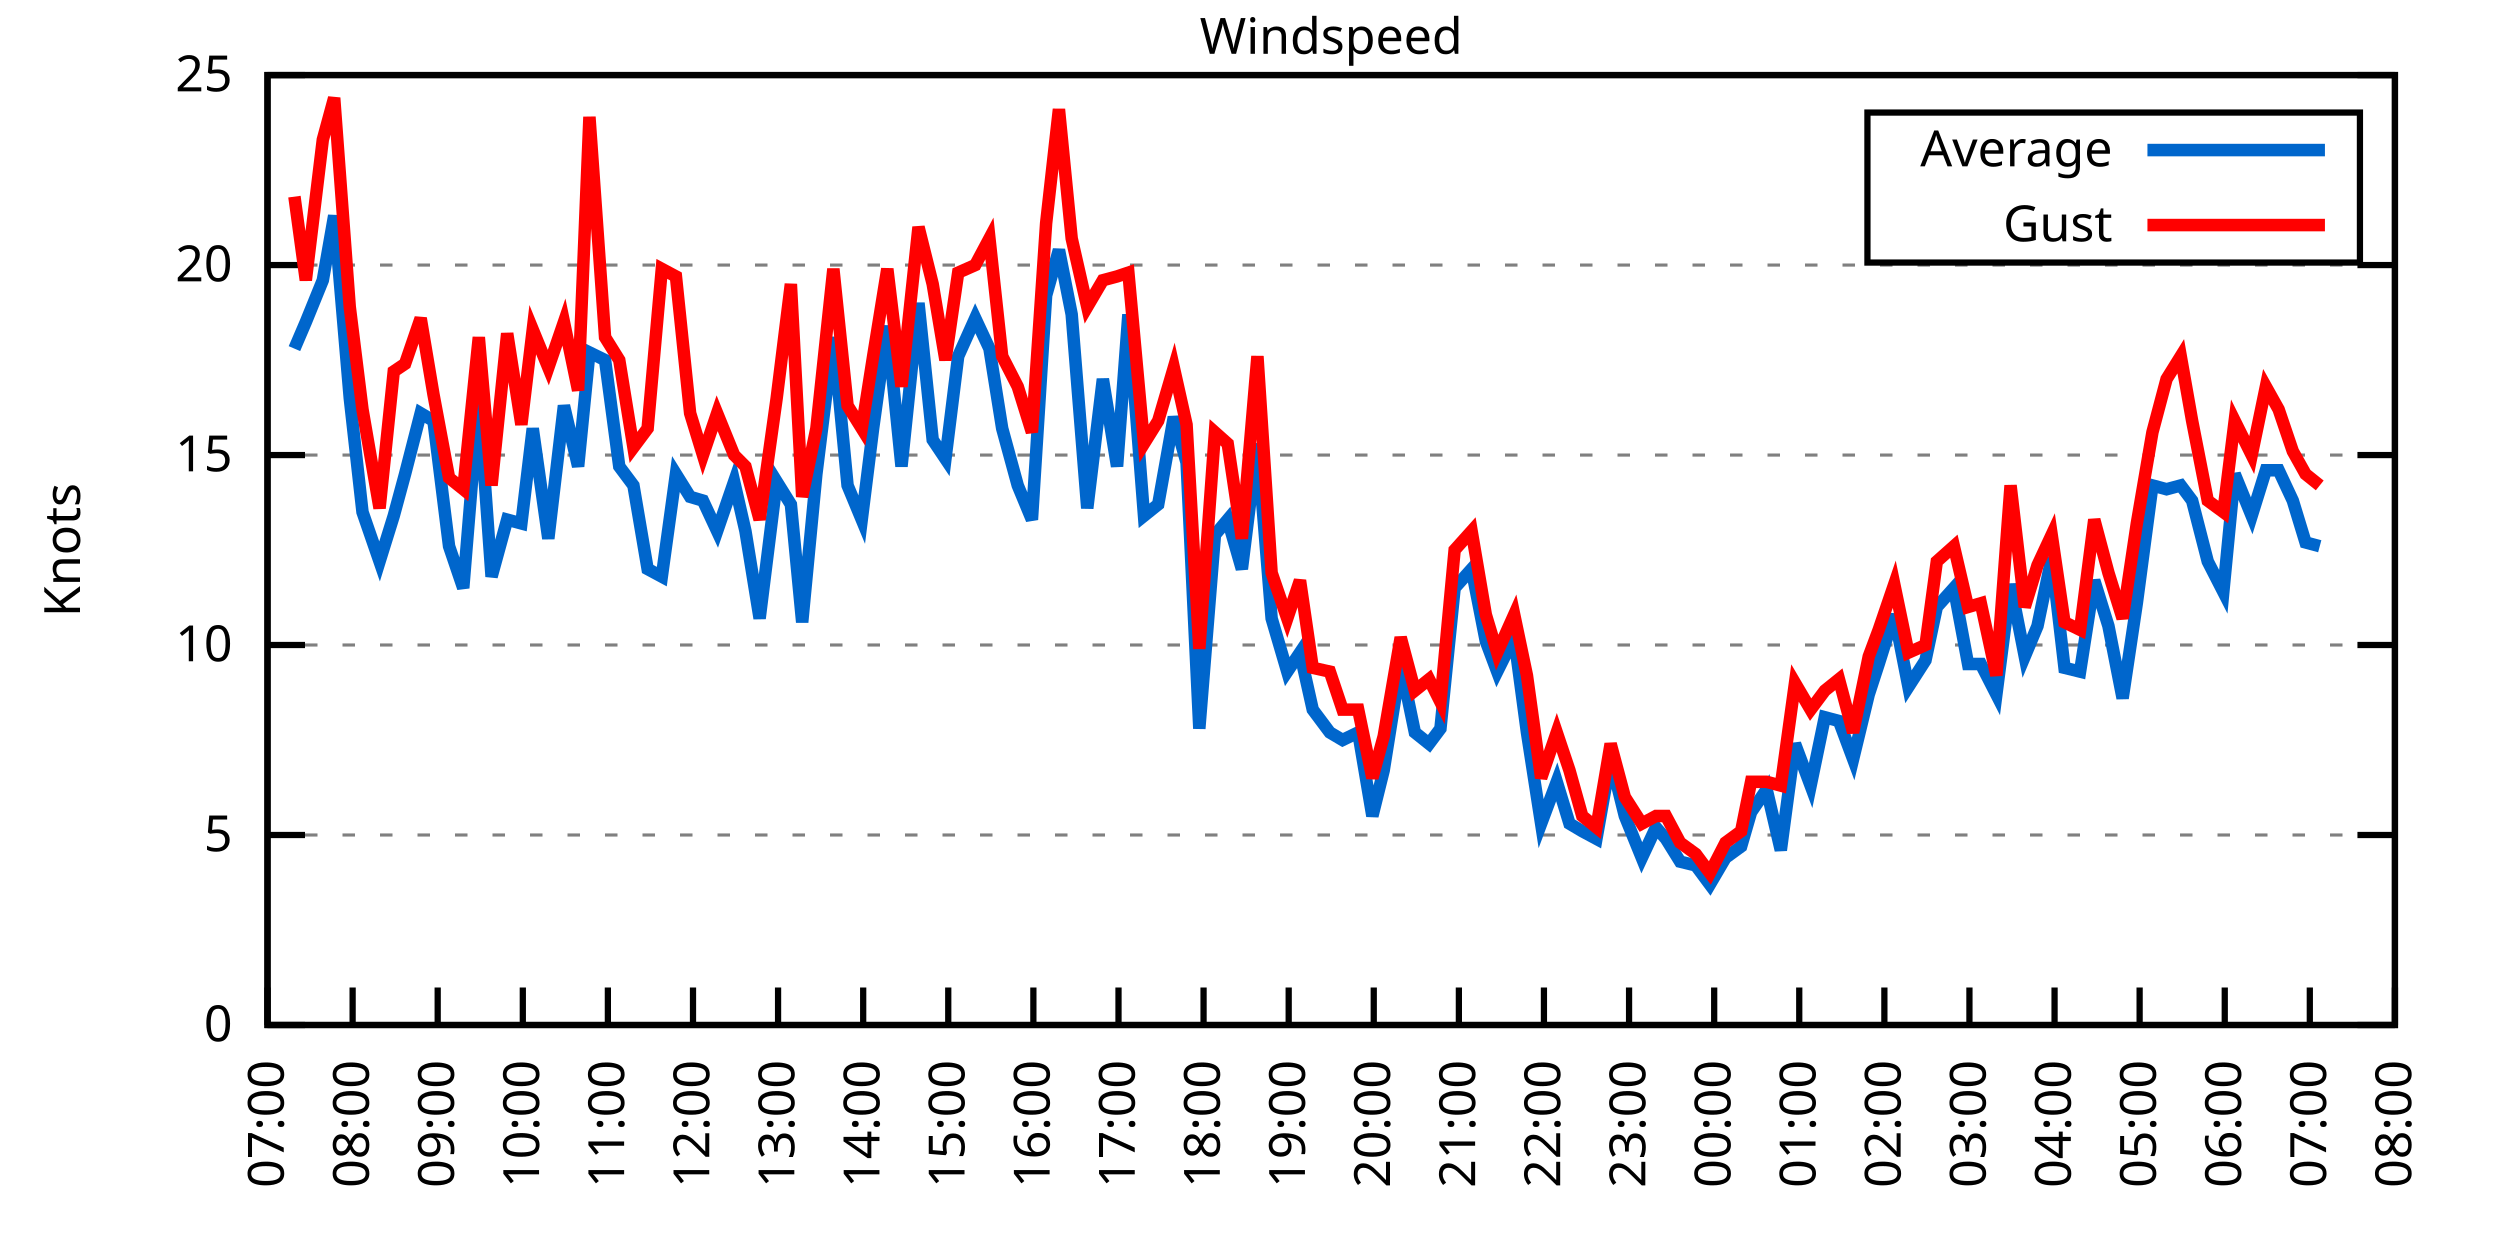
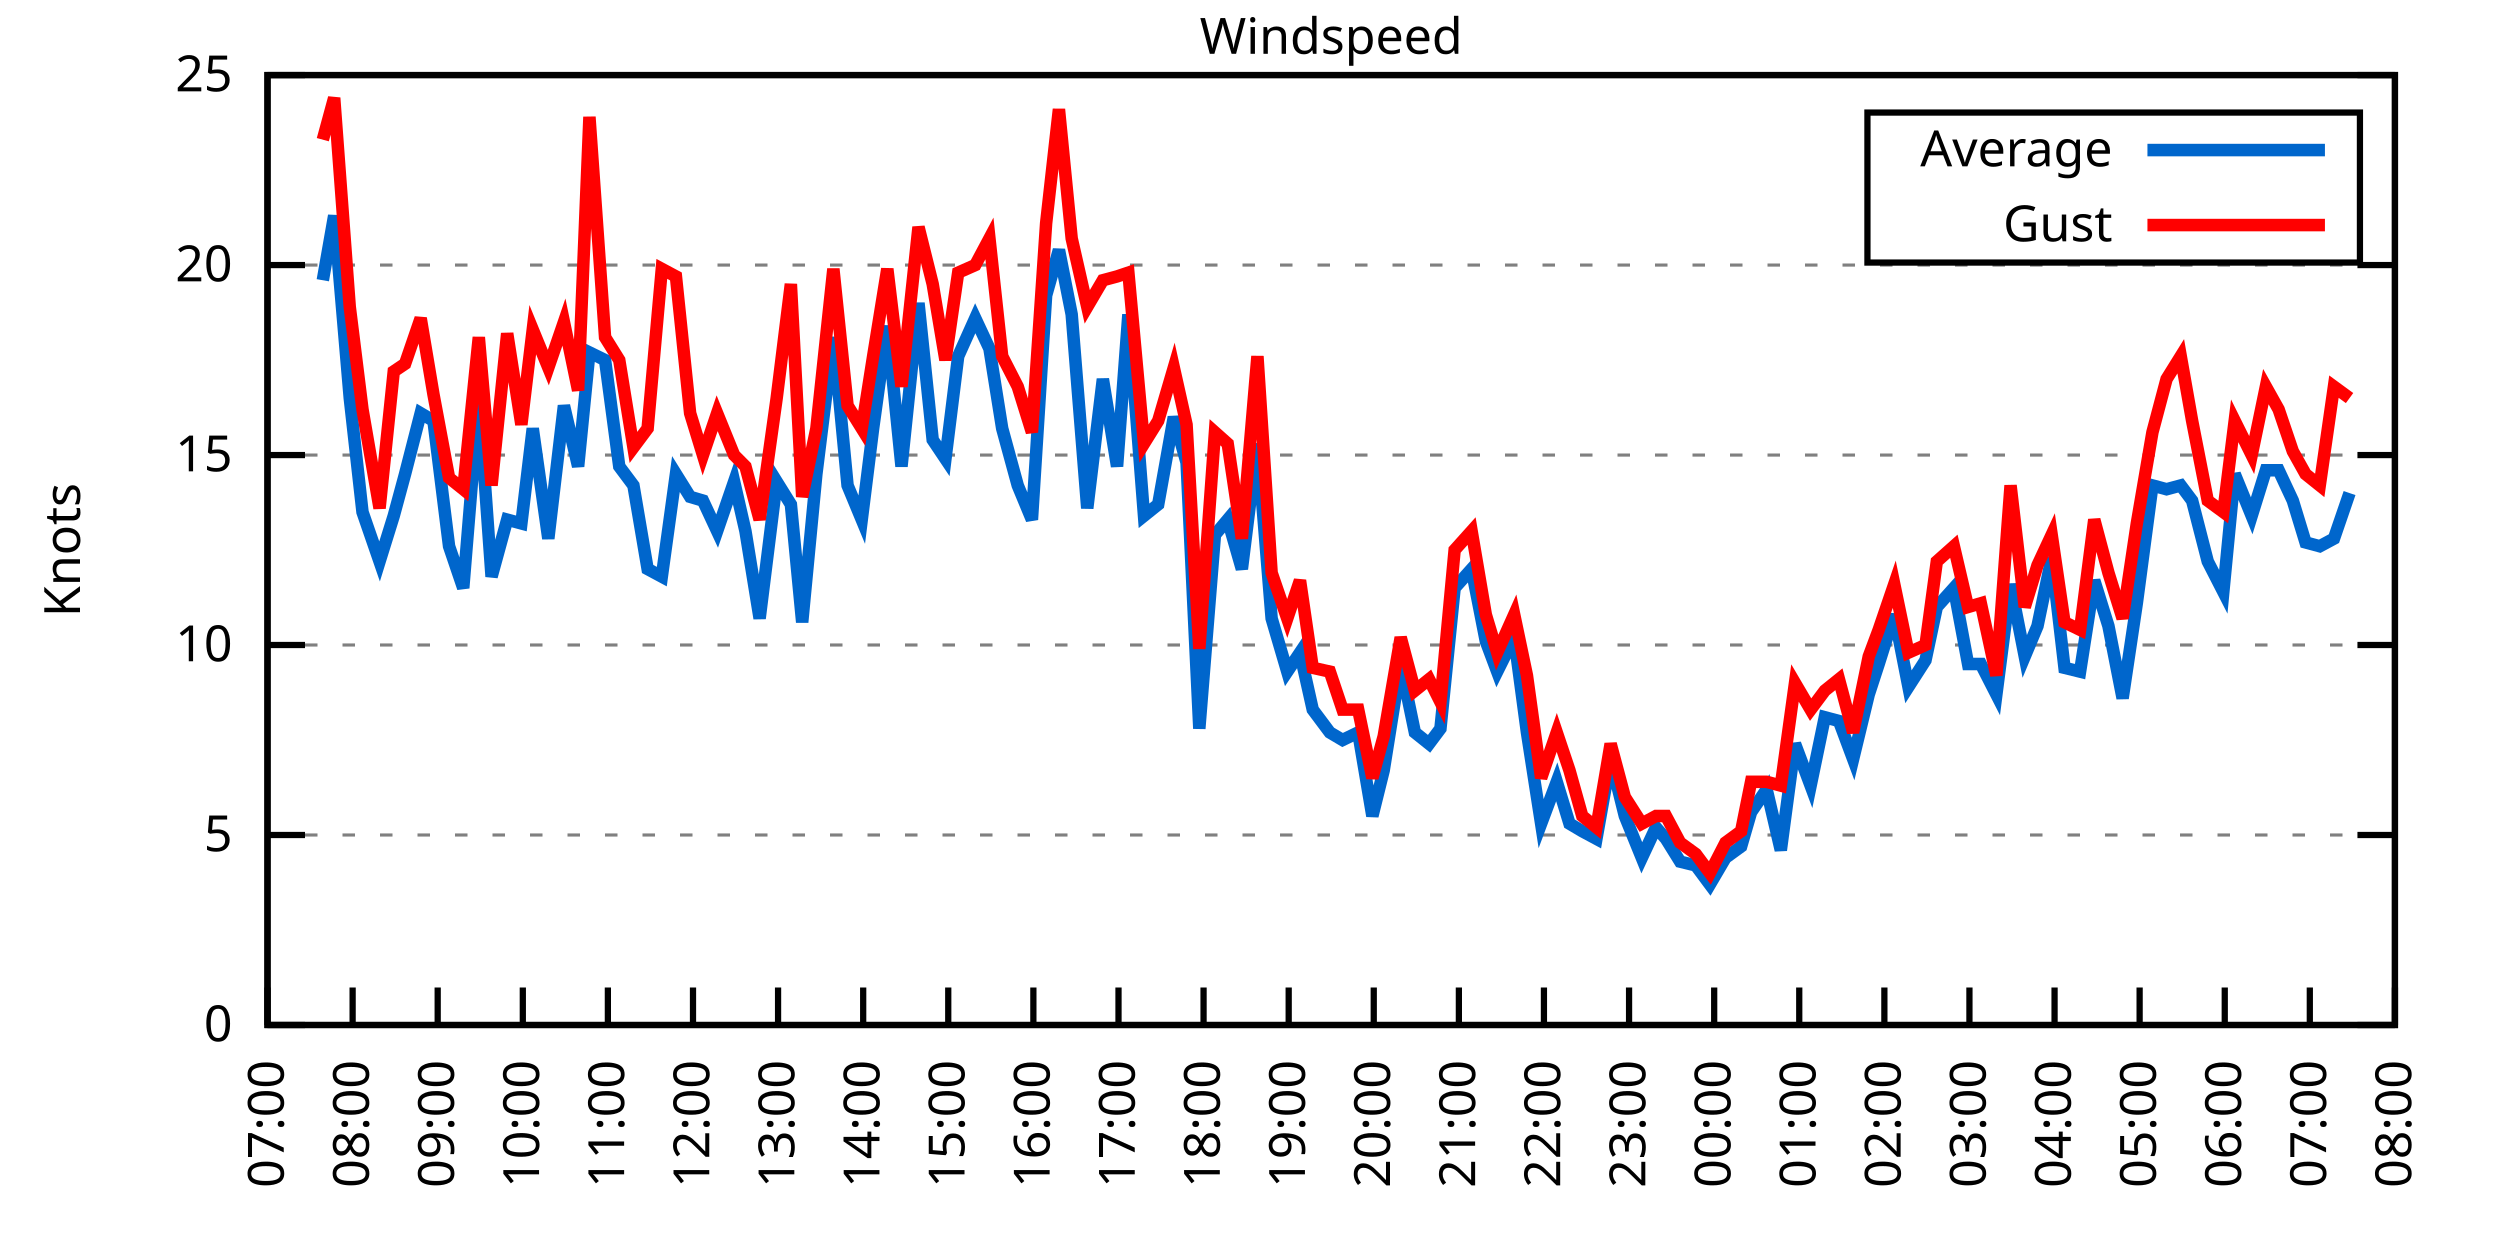
<svg xmlns="http://www.w3.org/2000/svg" xmlns:xlink="http://www.w3.org/1999/xlink" width="400" height="200" viewBox="0 0 400 200">
  <g id="gnuplot_canvas">
    <rect x="0" y="0" width="400" height="200" fill="none" />
    <defs>
      <circle id="gpDot" r="0.5" stroke-width="0.5" stroke="currentColor" />
      <path id="gpPt0" stroke-width="0.333" stroke="currentColor" d="M-1,0 h2 M0,-1 v2" />
      <path id="gpPt1" stroke-width="0.333" stroke="currentColor" d="M-1,-1 L1,1 M1,-1 L-1,1" />
      <path id="gpPt2" stroke-width="0.333" stroke="currentColor" d="M-1,0 L1,0 M0,-1 L0,1 M-1,-1 L1,1 M-1,1 L1,-1" />
      <rect id="gpPt3" stroke-width="0.333" stroke="currentColor" x="-1" y="-1" width="2" height="2" />
      <rect id="gpPt4" stroke-width="0.333" stroke="currentColor" fill="currentColor" x="-1" y="-1" width="2" height="2" />
      <circle id="gpPt5" stroke-width="0.333" stroke="currentColor" cx="0" cy="0" r="1" />
      <use xlink:href="#gpPt5" id="gpPt6" fill="currentColor" stroke="none" />
      <path id="gpPt7" stroke-width="0.333" stroke="currentColor" d="M0,-1.33 L-1.33,0.67 L1.33,0.67 z" />
      <use xlink:href="#gpPt7" id="gpPt8" fill="currentColor" stroke="none" />
      <use xlink:href="#gpPt7" id="gpPt9" stroke="currentColor" transform="rotate(180)" />
      <use xlink:href="#gpPt9" id="gpPt10" fill="currentColor" stroke="none" />
      <use xlink:href="#gpPt3" id="gpPt11" stroke="currentColor" transform="rotate(45)" />
      <use xlink:href="#gpPt11" id="gpPt12" fill="currentColor" stroke="none" />
      <path id="gpPt13" stroke-width="0.333" stroke="currentColor" d="M0,1.330 L1.265,0.411 L0.782,-1.067 L-0.782,-1.076 L-1.265,0.411 z" />
      <use xlink:href="#gpPt13" id="gpPt14" fill="currentColor" stroke="none" />
      <filter id="textbox" filterUnits="objectBoundingBox" x="0" y="0" height="1" width="1">
        <feFlood flood-color="white" flood-opacity="1" result="bgnd" />
        <feComposite in="SourceGraphic" in2="bgnd" operator="atop" />
      </filter>
      <filter id="greybox" filterUnits="objectBoundingBox" x="0" y="0" height="1" width="1">
        <feFlood flood-color="lightgrey" flood-opacity="1" result="grey" />
        <feComposite in="SourceGraphic" in2="grey" operator="atop" />
      </filter>
    </defs>
    <g fill="none" color="white" stroke="currentColor" stroke-width="1.00" stroke-linecap="butt" stroke-linejoin="miter">
</g>
    <g fill="none" color="black" stroke="currentColor" stroke-width="1.00" stroke-linecap="butt" stroke-linejoin="miter">
      <g stroke="none" shape-rendering="crispEdges">
        <polygon fill="rgb(255, 255, 255)" points="42.80,164.00 383.18,164.00 383.18,12.02 42.80,12.02 " />
      </g>
    </g>
    <g fill="none" color="black" stroke="currentColor" stroke-width="1.00" stroke-linecap="butt" stroke-linejoin="miter">
</g>
    <g fill="none" color="black" stroke="black" stroke-width="0.50" stroke-linecap="butt" stroke-linejoin="miter">
</g>
    <g fill="none" color="gray" stroke="currentColor" stroke-width="0.50" stroke-linecap="butt" stroke-linejoin="miter">
      <path stroke="gray" stroke-dasharray="2,4" class="gridline" d="M42.80,164.00 L383.19,164.00  " />
    </g>
    <g fill="none" color="gray" stroke="gray" stroke-width="1.00" stroke-linecap="butt" stroke-linejoin="miter">
</g>
    <g fill="none" color="black" stroke="currentColor" stroke-width="1.00" stroke-linecap="butt" stroke-linejoin="miter">
      <path stroke="black" d="M42.80,164.00 L48.80,164.00 M383.19,164.00 L377.19,164.00  " />
      <g transform="translate(37.20,166.60)" stroke="none" fill="black" font-family="Sans" font-size="8.00" text-anchor="end">
        <text>
          <tspan font-family="Sans"> 0</tspan>
        </text>
      </g>
    </g>
    <g fill="none" color="black" stroke="currentColor" stroke-width="1.00" stroke-linecap="butt" stroke-linejoin="miter">
</g>
    <g fill="none" color="black" stroke="black" stroke-width="0.50" stroke-linecap="butt" stroke-linejoin="miter">
</g>
    <g fill="none" color="gray" stroke="currentColor" stroke-width="0.50" stroke-linecap="butt" stroke-linejoin="miter">
      <path stroke="gray" stroke-dasharray="2,4" class="gridline" d="M42.80,133.60 L383.19,133.60  " />
    </g>
    <g fill="none" color="gray" stroke="gray" stroke-width="1.00" stroke-linecap="butt" stroke-linejoin="miter">
</g>
    <g fill="none" color="black" stroke="currentColor" stroke-width="1.00" stroke-linecap="butt" stroke-linejoin="miter">
      <path stroke="black" d="M42.80,133.60 L48.80,133.60 M383.19,133.60 L377.19,133.60  " />
      <g transform="translate(37.20,136.20)" stroke="none" fill="black" font-family="Sans" font-size="8.00" text-anchor="end">
        <text>
          <tspan font-family="Sans"> 5</tspan>
        </text>
      </g>
    </g>
    <g fill="none" color="black" stroke="currentColor" stroke-width="1.00" stroke-linecap="butt" stroke-linejoin="miter">
</g>
    <g fill="none" color="black" stroke="black" stroke-width="0.50" stroke-linecap="butt" stroke-linejoin="miter">
</g>
    <g fill="none" color="gray" stroke="currentColor" stroke-width="0.50" stroke-linecap="butt" stroke-linejoin="miter">
      <path stroke="gray" stroke-dasharray="2,4" class="gridline" d="M42.80,103.20 L383.19,103.20  " />
    </g>
    <g fill="none" color="gray" stroke="gray" stroke-width="1.00" stroke-linecap="butt" stroke-linejoin="miter">
</g>
    <g fill="none" color="black" stroke="currentColor" stroke-width="1.00" stroke-linecap="butt" stroke-linejoin="miter">
      <path stroke="black" d="M42.80,103.20 L48.80,103.20 M383.19,103.20 L377.19,103.20  " />
      <g transform="translate(37.20,105.80)" stroke="none" fill="black" font-family="Sans" font-size="8.00" text-anchor="end">
        <text>
          <tspan font-family="Sans"> 10</tspan>
        </text>
      </g>
    </g>
    <g fill="none" color="black" stroke="currentColor" stroke-width="1.00" stroke-linecap="butt" stroke-linejoin="miter">
</g>
    <g fill="none" color="black" stroke="black" stroke-width="0.50" stroke-linecap="butt" stroke-linejoin="miter">
</g>
    <g fill="none" color="gray" stroke="currentColor" stroke-width="0.50" stroke-linecap="butt" stroke-linejoin="miter">
      <path stroke="gray" stroke-dasharray="2,4" class="gridline" d="M42.80,72.81 L383.19,72.81  " />
    </g>
    <g fill="none" color="gray" stroke="gray" stroke-width="1.00" stroke-linecap="butt" stroke-linejoin="miter">
</g>
    <g fill="none" color="black" stroke="currentColor" stroke-width="1.00" stroke-linecap="butt" stroke-linejoin="miter">
      <path stroke="black" d="M42.80,72.81 L48.80,72.81 M383.19,72.81 L377.19,72.81  " />
      <g transform="translate(37.20,75.41)" stroke="none" fill="black" font-family="Sans" font-size="8.00" text-anchor="end">
        <text>
          <tspan font-family="Sans"> 15</tspan>
        </text>
      </g>
    </g>
    <g fill="none" color="black" stroke="currentColor" stroke-width="1.00" stroke-linecap="butt" stroke-linejoin="miter">
</g>
    <g fill="none" color="black" stroke="black" stroke-width="0.50" stroke-linecap="butt" stroke-linejoin="miter">
</g>
    <g fill="none" color="gray" stroke="currentColor" stroke-width="0.50" stroke-linecap="butt" stroke-linejoin="miter">
      <path stroke="gray" stroke-dasharray="2,4" class="gridline" d="M42.80,42.41 L383.19,42.41  " />
    </g>
    <g fill="none" color="gray" stroke="gray" stroke-width="1.00" stroke-linecap="butt" stroke-linejoin="miter">
</g>
    <g fill="none" color="black" stroke="currentColor" stroke-width="1.00" stroke-linecap="butt" stroke-linejoin="miter">
      <path stroke="black" d="M42.80,42.41 L48.80,42.41 M383.19,42.41 L377.19,42.41  " />
      <g transform="translate(37.20,45.01)" stroke="none" fill="black" font-family="Sans" font-size="8.00" text-anchor="end">
        <text>
          <tspan font-family="Sans"> 20</tspan>
        </text>
      </g>
    </g>
    <g fill="none" color="black" stroke="currentColor" stroke-width="1.00" stroke-linecap="butt" stroke-linejoin="miter">
</g>
    <g fill="none" color="black" stroke="black" stroke-width="0.50" stroke-linecap="butt" stroke-linejoin="miter">
</g>
    <g fill="none" color="gray" stroke="currentColor" stroke-width="0.50" stroke-linecap="butt" stroke-linejoin="miter">
      <path stroke="gray" stroke-dasharray="2,4" class="gridline" d="M42.80,12.01 L383.19,12.01  " />
    </g>
    <g fill="none" color="gray" stroke="gray" stroke-width="1.00" stroke-linecap="butt" stroke-linejoin="miter">
</g>
    <g fill="none" color="black" stroke="currentColor" stroke-width="1.00" stroke-linecap="butt" stroke-linejoin="miter">
      <path stroke="black" d="M42.80,12.01 L48.80,12.01 M383.19,12.01 L377.19,12.01  " />
      <g transform="translate(37.20,14.61)" stroke="none" fill="black" font-family="Sans" font-size="8.00" text-anchor="end">
        <text>
          <tspan font-family="Sans"> 25</tspan>
        </text>
      </g>
    </g>
    <g fill="none" color="black" stroke="currentColor" stroke-width="1.00" stroke-linecap="butt" stroke-linejoin="miter">
      <path stroke="black" d="M42.80,164.00 L42.80,158.00  " />
      <g transform="translate(45.40,169.60) rotate(270.00)" stroke="none" fill="black" font-family="Sans" font-size="8.00" text-anchor="end">
        <text>
          <tspan font-family="Sans">07:00</tspan>
        </text>
      </g>
    </g>
    <g fill="none" color="black" stroke="currentColor" stroke-width="1.00" stroke-linecap="butt" stroke-linejoin="miter">
      <path stroke="black" d="M56.42,164.00 L56.42,158.00  " />
      <g transform="translate(59.02,169.60) rotate(270.00)" stroke="none" fill="black" font-family="Sans" font-size="8.00" text-anchor="end">
        <text>
          <tspan font-family="Sans">08:00</tspan>
        </text>
      </g>
    </g>
    <g fill="none" color="black" stroke="currentColor" stroke-width="1.00" stroke-linecap="butt" stroke-linejoin="miter">
      <path stroke="black" d="M70.03,164.00 L70.03,158.00  " />
      <g transform="translate(72.63,169.60) rotate(270.00)" stroke="none" fill="black" font-family="Sans" font-size="8.00" text-anchor="end">
        <text>
          <tspan font-family="Sans">09:00</tspan>
        </text>
      </g>
    </g>
    <g fill="none" color="black" stroke="currentColor" stroke-width="1.00" stroke-linecap="butt" stroke-linejoin="miter">
      <path stroke="black" d="M83.65,164.00 L83.65,158.00  " />
      <g transform="translate(86.25,169.60) rotate(270.00)" stroke="none" fill="black" font-family="Sans" font-size="8.00" text-anchor="end">
        <text>
          <tspan font-family="Sans">10:00</tspan>
        </text>
      </g>
    </g>
    <g fill="none" color="black" stroke="currentColor" stroke-width="1.00" stroke-linecap="butt" stroke-linejoin="miter">
      <path stroke="black" d="M97.26,164.00 L97.26,158.00  " />
      <g transform="translate(99.86,169.60) rotate(270.00)" stroke="none" fill="black" font-family="Sans" font-size="8.00" text-anchor="end">
        <text>
          <tspan font-family="Sans">11:00</tspan>
        </text>
      </g>
    </g>
    <g fill="none" color="black" stroke="currentColor" stroke-width="1.00" stroke-linecap="butt" stroke-linejoin="miter">
      <path stroke="black" d="M110.88,164.00 L110.88,158.00  " />
      <g transform="translate(113.48,169.60) rotate(270.00)" stroke="none" fill="black" font-family="Sans" font-size="8.00" text-anchor="end">
        <text>
          <tspan font-family="Sans">12:00</tspan>
        </text>
      </g>
    </g>
    <g fill="none" color="black" stroke="currentColor" stroke-width="1.00" stroke-linecap="butt" stroke-linejoin="miter">
      <path stroke="black" d="M124.49,164.00 L124.49,158.00  " />
      <g transform="translate(127.09,169.60) rotate(270.00)" stroke="none" fill="black" font-family="Sans" font-size="8.00" text-anchor="end">
        <text>
          <tspan font-family="Sans">13:00</tspan>
        </text>
      </g>
    </g>
    <g fill="none" color="black" stroke="currentColor" stroke-width="1.00" stroke-linecap="butt" stroke-linejoin="miter">
      <path stroke="black" d="M138.11,164.00 L138.11,158.00  " />
      <g transform="translate(140.71,169.60) rotate(270.00)" stroke="none" fill="black" font-family="Sans" font-size="8.00" text-anchor="end">
        <text>
          <tspan font-family="Sans">14:00</tspan>
        </text>
      </g>
    </g>
    <g fill="none" color="black" stroke="currentColor" stroke-width="1.00" stroke-linecap="butt" stroke-linejoin="miter">
      <path stroke="black" d="M151.72,164.00 L151.72,158.00  " />
      <g transform="translate(154.32,169.60) rotate(270.00)" stroke="none" fill="black" font-family="Sans" font-size="8.00" text-anchor="end">
        <text>
          <tspan font-family="Sans">15:00</tspan>
        </text>
      </g>
    </g>
    <g fill="none" color="black" stroke="currentColor" stroke-width="1.00" stroke-linecap="butt" stroke-linejoin="miter">
      <path stroke="black" d="M165.34,164.00 L165.34,158.00  " />
      <g transform="translate(167.94,169.60) rotate(270.00)" stroke="none" fill="black" font-family="Sans" font-size="8.00" text-anchor="end">
        <text>
          <tspan font-family="Sans">16:00</tspan>
        </text>
      </g>
    </g>
    <g fill="none" color="black" stroke="currentColor" stroke-width="1.00" stroke-linecap="butt" stroke-linejoin="miter">
      <path stroke="black" d="M178.96,164.00 L178.96,158.00  " />
      <g transform="translate(181.56,169.60) rotate(270.00)" stroke="none" fill="black" font-family="Sans" font-size="8.00" text-anchor="end">
        <text>
          <tspan font-family="Sans">17:00</tspan>
        </text>
      </g>
    </g>
    <g fill="none" color="black" stroke="currentColor" stroke-width="1.00" stroke-linecap="butt" stroke-linejoin="miter">
      <path stroke="black" d="M192.57,164.00 L192.57,158.00  " />
      <g transform="translate(195.17,169.60) rotate(270.00)" stroke="none" fill="black" font-family="Sans" font-size="8.00" text-anchor="end">
        <text>
          <tspan font-family="Sans">18:00</tspan>
        </text>
      </g>
    </g>
    <g fill="none" color="black" stroke="currentColor" stroke-width="1.00" stroke-linecap="butt" stroke-linejoin="miter">
      <path stroke="black" d="M206.19,164.00 L206.19,158.00  " />
      <g transform="translate(208.79,169.60) rotate(270.00)" stroke="none" fill="black" font-family="Sans" font-size="8.00" text-anchor="end">
        <text>
          <tspan font-family="Sans">19:00</tspan>
        </text>
      </g>
    </g>
    <g fill="none" color="black" stroke="currentColor" stroke-width="1.00" stroke-linecap="butt" stroke-linejoin="miter">
      <path stroke="black" d="M219.80,164.00 L219.80,158.00  " />
      <g transform="translate(222.40,169.60) rotate(270.00)" stroke="none" fill="black" font-family="Sans" font-size="8.00" text-anchor="end">
        <text>
          <tspan font-family="Sans">20:00</tspan>
        </text>
      </g>
    </g>
    <g fill="none" color="black" stroke="currentColor" stroke-width="1.00" stroke-linecap="butt" stroke-linejoin="miter">
      <path stroke="black" d="M233.42,164.00 L233.42,158.00  " />
      <g transform="translate(236.02,169.60) rotate(270.00)" stroke="none" fill="black" font-family="Sans" font-size="8.00" text-anchor="end">
        <text>
          <tspan font-family="Sans">21:00</tspan>
        </text>
      </g>
    </g>
    <g fill="none" color="black" stroke="currentColor" stroke-width="1.00" stroke-linecap="butt" stroke-linejoin="miter">
      <path stroke="black" d="M247.03,164.00 L247.03,158.00  " />
      <g transform="translate(249.63,169.60) rotate(270.00)" stroke="none" fill="black" font-family="Sans" font-size="8.00" text-anchor="end">
        <text>
          <tspan font-family="Sans">22:00</tspan>
        </text>
      </g>
    </g>
    <g fill="none" color="black" stroke="currentColor" stroke-width="1.00" stroke-linecap="butt" stroke-linejoin="miter">
      <path stroke="black" d="M260.65,164.00 L260.65,158.00  " />
      <g transform="translate(263.25,169.60) rotate(270.00)" stroke="none" fill="black" font-family="Sans" font-size="8.00" text-anchor="end">
        <text>
          <tspan font-family="Sans">23:00</tspan>
        </text>
      </g>
    </g>
    <g fill="none" color="black" stroke="currentColor" stroke-width="1.00" stroke-linecap="butt" stroke-linejoin="miter">
      <path stroke="black" d="M274.27,164.00 L274.27,158.00  " />
      <g transform="translate(276.87,169.60) rotate(270.00)" stroke="none" fill="black" font-family="Sans" font-size="8.00" text-anchor="end">
        <text>
          <tspan font-family="Sans">00:00</tspan>
        </text>
      </g>
    </g>
    <g fill="none" color="black" stroke="currentColor" stroke-width="1.00" stroke-linecap="butt" stroke-linejoin="miter">
      <path stroke="black" d="M287.88,164.00 L287.88,158.00  " />
      <g transform="translate(290.48,169.60) rotate(270.00)" stroke="none" fill="black" font-family="Sans" font-size="8.00" text-anchor="end">
        <text>
          <tspan font-family="Sans">01:00</tspan>
        </text>
      </g>
    </g>
    <g fill="none" color="black" stroke="currentColor" stroke-width="1.00" stroke-linecap="butt" stroke-linejoin="miter">
      <path stroke="black" d="M301.50,164.00 L301.50,158.00  " />
      <g transform="translate(304.10,169.60) rotate(270.00)" stroke="none" fill="black" font-family="Sans" font-size="8.00" text-anchor="end">
        <text>
          <tspan font-family="Sans">02:00</tspan>
        </text>
      </g>
    </g>
    <g fill="none" color="black" stroke="currentColor" stroke-width="1.00" stroke-linecap="butt" stroke-linejoin="miter">
      <path stroke="black" d="M315.11,164.00 L315.11,158.00  " />
      <g transform="translate(317.71,169.60) rotate(270.00)" stroke="none" fill="black" font-family="Sans" font-size="8.00" text-anchor="end">
        <text>
          <tspan font-family="Sans">03:00</tspan>
        </text>
      </g>
    </g>
    <g fill="none" color="black" stroke="currentColor" stroke-width="1.00" stroke-linecap="butt" stroke-linejoin="miter">
      <path stroke="black" d="M328.73,164.00 L328.73,158.00  " />
      <g transform="translate(331.33,169.60) rotate(270.00)" stroke="none" fill="black" font-family="Sans" font-size="8.00" text-anchor="end">
        <text>
          <tspan font-family="Sans">04:00</tspan>
        </text>
      </g>
    </g>
    <g fill="none" color="black" stroke="currentColor" stroke-width="1.00" stroke-linecap="butt" stroke-linejoin="miter">
      <path stroke="black" d="M342.34,164.00 L342.34,158.00  " />
      <g transform="translate(344.94,169.60) rotate(270.00)" stroke="none" fill="black" font-family="Sans" font-size="8.00" text-anchor="end">
        <text>
          <tspan font-family="Sans">05:00</tspan>
        </text>
      </g>
    </g>
    <g fill="none" color="black" stroke="currentColor" stroke-width="1.00" stroke-linecap="butt" stroke-linejoin="miter">
      <path stroke="black" d="M355.96,164.00 L355.96,158.00  " />
      <g transform="translate(358.56,169.60) rotate(270.00)" stroke="none" fill="black" font-family="Sans" font-size="8.00" text-anchor="end">
        <text>
          <tspan font-family="Sans">06:00</tspan>
        </text>
      </g>
    </g>
    <g fill="none" color="black" stroke="currentColor" stroke-width="1.00" stroke-linecap="butt" stroke-linejoin="miter">
      <path stroke="black" d="M369.57,164.00 L369.57,158.00  " />
      <g transform="translate(372.17,169.60) rotate(270.00)" stroke="none" fill="black" font-family="Sans" font-size="8.00" text-anchor="end">
        <text>
          <tspan font-family="Sans">07:00</tspan>
        </text>
      </g>
    </g>
    <g fill="none" color="black" stroke="currentColor" stroke-width="1.00" stroke-linecap="butt" stroke-linejoin="miter">
      <path stroke="black" d="M383.19,164.00 L383.19,158.00  " />
      <g transform="translate(385.79,169.60) rotate(270.00)" stroke="none" fill="black" font-family="Sans" font-size="8.00" text-anchor="end">
        <text>
          <tspan font-family="Sans">08:00</tspan>
        </text>
      </g>
    </g>
    <g fill="none" color="black" stroke="currentColor" stroke-width="1.00" stroke-linecap="butt" stroke-linejoin="miter">
</g>
    <g fill="none" color="black" stroke="currentColor" stroke-width="1.00" stroke-linecap="butt" stroke-linejoin="miter">
      <path stroke="black" d="M42.80,12.01 L42.80,164.00 L383.19,164.00 L383.19,12.01 L42.80,12.01 Z  " />
    </g>
    <g fill="none" color="black" stroke="currentColor" stroke-width="1.00" stroke-linecap="butt" stroke-linejoin="miter">
</g>
    <g fill="none" color="black" stroke="currentColor" stroke-width="1.00" stroke-linecap="butt" stroke-linejoin="miter">
      <path stroke="black" d="M298.79,42.01 L298.79,18.01 L377.59,18.01 L377.59,42.01 L298.79,42.01 Z  " />
    </g>
    <g id="Windspeed_plot_1">
      <g fill="none" color="white" stroke="black" stroke-width="2.00" stroke-linecap="butt" stroke-linejoin="miter">
</g>
      <g fill="none" color="black" stroke="currentColor" stroke-width="2.00" stroke-linecap="butt" stroke-linejoin="miter">
        <g transform="translate(337.99,26.61)" stroke="none" fill="black" font-family="Sans" font-size="8.00" text-anchor="end">
          <text>
            <tspan font-family="Sans">Average</tspan>
          </text>
        </g>
      </g>
      <g fill="none" color="black" stroke="currentColor" stroke-width="2.00" stroke-linecap="butt" stroke-linejoin="miter">
-         <path stroke="rgb(  0, 102, 204)" d="M343.59,24.01 L371.99,24.01 M47.11,55.78 L48.93,51.53 L51.65,44.84 L53.47,34.50 L55.96,63.69 L58.00,81.93   L60.73,89.83 L63.00,82.53 L64.81,75.85 L67.31,66.12 L69.35,67.33 L71.85,87.40 L74.12,94.08 L76.61,63.69   L78.65,92.26 L81.15,83.14 L83.42,83.75 L85.24,68.55 L87.73,86.18 L90.23,64.90 L92.50,74.63 L94.31,56.39   L96.81,57.61 L99.08,74.63 L101.35,77.67 L103.62,91.04 L105.89,92.26 L108.15,75.85 L110.42,79.49 L112.47,80.10   L114.74,84.97 L117.46,77.06 L119.27,84.97 L121.54,98.95 L124.27,77.06 L126.54,80.71 L128.35,99.56 L130.62,75.85   L133.34,53.96 L135.61,77.67 L137.88,83.14 L139.70,68.55 L141.97,52.14 L144.24,74.63 L146.96,48.49 L149.23,70.37   L151.27,73.41 L153.31,57.00 L156.04,50.92 L158.31,55.78 L160.35,68.55 L162.84,77.67 L165.11,83.14 L167.38,47.27   L169.43,39.98 L171.47,50.31 L173.96,81.32 L176.46,60.65 L178.73,74.63 L180.54,50.31 L183.04,82.53 L185.31,80.71   L187.81,66.73 L189.85,74.02 L191.89,116.58 L194.39,85.57 L196.43,83.14 L198.70,91.04 L201.19,70.98 L203.46,98.95   L205.96,107.46 L208.00,104.42 L210.04,113.54 L212.77,117.19 L214.81,118.40 L217.31,117.19 L219.58,130.56 L221.39,123.27   L224.11,106.24 L226.38,117.19 L228.65,119.01 L230.47,116.58 L232.74,94.08 L235.46,91.04 L237.73,102.60 L239.55,107.46   L242.27,101.99 L244.31,117.19 L246.58,131.78 L249.08,125.09 L251.12,131.78 L253.16,132.99 L255.43,134.21 L257.70,121.44   L259.97,130.56 L262.69,137.25 L264.96,132.39 L266.55,134.21 L268.82,137.86 L271.32,138.47 L273.58,141.51 L276.08,137.25   L278.58,135.43 L280.17,129.95 L282.66,126.31 L284.93,136.03 L287.20,119.01 L289.70,125.70 L291.97,114.76 L294.23,115.36   L296.50,121.44 L299.00,111.11 L300.59,106.24 L303.08,98.34 L305.35,109.89 L308.08,105.64 L309.89,97.12 L312.62,94.08   L314.89,106.24 L316.93,106.24 L319.42,111.11 L321.69,93.48 L323.96,105.03 L326.00,100.16 L328.27,89.22 L330.32,106.85   L332.81,107.46 L335.08,92.87 L337.35,100.16 L339.62,111.72 L341.89,96.52 L344.39,77.67 L346.65,78.28 L348.92,77.67   L350.74,80.10 L353.24,89.83 L355.73,94.69 L357.55,75.85 L360.27,82.53 L362.54,75.24 L364.58,75.24 L366.85,80.10   L368.89,86.79 L371.16,87.40  " />
+         <path stroke="rgb(  0, 102, 204)" d="M343.59,24.01 L371.99,24.01 M51.65,44.84 L53.47,34.50 L55.96,63.69 L58.00,81.93 L60.73,89.83 L63.00,82.53   L64.81,75.85 L67.31,66.12 L69.35,67.33 L71.85,87.40 L74.12,94.08 L76.61,63.69 L78.65,92.26 L81.15,83.14   L83.42,83.75 L85.24,68.55 L87.73,86.18 L90.23,64.90 L92.50,74.63 L94.31,56.39 L96.81,57.61 L99.08,74.63   L101.35,77.67 L103.62,91.04 L105.89,92.26 L108.15,75.85 L110.42,79.49 L112.47,80.10 L114.74,84.97 L117.46,77.06   L119.27,84.97 L121.54,98.95 L124.27,77.06 L126.54,80.71 L128.35,99.56 L130.62,75.85 L133.34,53.96 L135.61,77.67   L137.88,83.14 L139.70,68.55 L141.97,52.14 L144.24,74.63 L146.96,48.49 L149.23,70.37 L151.27,73.41 L153.31,57.00   L156.04,50.92 L158.31,55.78 L160.35,68.55 L162.84,77.67 L165.11,83.14 L167.38,47.27 L169.43,39.98 L171.47,50.31   L173.96,81.32 L176.46,60.65 L178.73,74.63 L180.54,50.31 L183.04,82.53 L185.31,80.71 L187.81,66.73 L189.85,74.02   L191.89,116.58 L194.39,85.57 L196.43,83.14 L198.70,91.04 L201.19,70.98 L203.46,98.95 L205.96,107.46 L208.00,104.42   L210.04,113.54 L212.77,117.19 L214.81,118.40 L217.31,117.19 L219.58,130.56 L221.39,123.27 L224.11,106.24 L226.38,117.19   L228.65,119.01 L230.47,116.58 L232.74,94.08 L235.46,91.04 L237.73,102.60 L239.55,107.46 L242.27,101.99 L244.31,117.19   L246.58,131.78 L249.08,125.09 L251.12,131.78 L253.16,132.99 L255.43,134.21 L257.70,121.44 L259.97,130.56 L262.69,137.25   L264.96,132.39 L266.55,134.21 L268.82,137.86 L271.32,138.47 L273.58,141.51 L276.08,137.25 L278.58,135.43 L280.17,129.95   L282.66,126.31 L284.93,136.03 L287.20,119.01 L289.70,125.70 L291.97,114.76 L294.23,115.36 L296.50,121.44 L299.00,111.11   L300.59,106.24 L303.08,98.34 L305.35,109.89 L308.08,105.64 L309.89,97.12 L312.62,94.08 L314.89,106.24 L316.93,106.24   L319.42,111.11 L321.69,93.48 L323.96,105.03 L326.00,100.16 L328.27,89.22 L330.32,106.85 L332.81,107.46 L335.08,92.87   L337.35,100.16 L339.62,111.72 L341.89,96.52 L344.39,77.67 L346.65,78.28 L348.92,77.67 L350.74,80.10 L353.24,89.83   L355.73,94.69 L357.55,75.85 L360.27,82.53 L362.54,75.24 L364.58,75.24 L366.85,80.10 L368.89,86.79 L371.16,87.40   L373.43,86.18 L375.93,78.89  " />
      </g>
    </g>
    <g id="Windspeed_plot_2">
      <g fill="none" color="black" stroke="currentColor" stroke-width="2.00" stroke-linecap="butt" stroke-linejoin="miter">
        <g transform="translate(337.99,38.61)" stroke="none" fill="black" font-family="Sans" font-size="8.00" text-anchor="end">
          <text>
            <tspan font-family="Sans">Gust</tspan>
          </text>
        </g>
      </g>
      <g fill="none" color="black" stroke="currentColor" stroke-width="2.00" stroke-linecap="butt" stroke-linejoin="miter">
-         <path stroke="rgb(255,   0,   0)" d="M343.59,36.01 L371.99,36.01 M47.11,31.46 L48.93,44.84 L51.65,22.35 L53.47,15.66 L55.96,49.10 L58.00,65.51   L60.73,81.32 L63.00,59.43 L64.81,58.21 L67.31,50.92 L69.35,63.08 L71.85,76.45 L74.12,78.28 L76.61,53.96   L78.65,77.67 L81.15,53.35 L83.42,67.94 L85.24,52.74 L87.73,58.82 L90.23,51.53 L92.50,62.47 L94.31,18.70   L96.81,53.96 L99.08,57.61 L101.35,71.59 L103.62,68.55 L105.89,43.02 L108.15,44.23 L110.42,66.12 L112.47,72.81   L114.74,66.12 L117.46,72.81 L119.27,74.63 L121.54,83.14 L124.27,63.69 L126.54,45.45 L128.35,79.49 L130.62,68.55   L133.34,43.02 L135.61,64.90 L137.88,68.55 L139.70,57.00 L141.97,43.02 L144.24,61.86 L146.96,36.33 L149.23,45.45   L151.27,57.61 L153.31,43.62 L156.04,42.41 L158.31,38.15 L160.35,57.00 L162.84,61.86 L165.11,69.16 L167.38,35.72   L169.43,17.48 L171.47,38.15 L173.96,49.10 L176.46,44.84 L178.73,44.23 L180.54,43.62 L183.04,70.98 L185.31,67.33   L187.81,58.82 L189.85,67.94 L191.89,103.81 L194.39,69.16 L196.43,70.98 L198.70,86.18 L201.19,57.00 L203.46,91.65   L205.96,98.95 L208.00,92.87 L210.04,106.85 L212.77,107.46 L214.81,113.54 L217.31,113.54 L219.58,124.48 L221.39,117.80   L224.11,101.99 L226.38,110.50 L228.65,108.68 L230.47,112.32 L232.74,88.00 L235.46,84.97 L237.73,98.34 L239.55,104.42   L242.27,98.34 L244.31,108.07 L246.58,124.48 L249.08,117.19 L251.12,123.27 L253.16,130.56 L255.43,132.39 L257.70,119.01   L259.97,127.52 L262.69,131.78 L264.96,130.56 L266.55,130.56 L268.82,134.82 L271.32,136.64 L273.58,139.68 L276.08,134.82   L278.58,132.99 L280.17,125.09 L282.66,125.09 L284.93,125.70 L287.20,109.28 L289.70,113.54 L291.97,110.50 L294.23,108.68   L296.50,117.19 L299.00,105.03 L300.59,100.77 L303.08,93.48 L305.35,104.42 L308.08,103.20 L309.89,89.83 L312.62,87.40   L314.89,97.12 L316.93,96.52 L319.42,108.07 L321.69,77.67 L323.96,97.12 L326.00,90.44 L328.27,85.57 L330.32,99.56   L332.81,100.77 L335.08,83.14 L337.35,91.65 L339.62,98.95 L341.89,83.75 L344.39,69.16 L346.65,60.65 L348.92,57.00   L350.74,67.33 L353.24,80.10 L355.73,81.93 L357.55,67.33 L360.27,72.81 L362.54,61.86 L364.58,65.51 L366.85,72.20   L368.89,75.85 L371.16,77.67  " />
+         <path stroke="rgb(255,   0,   0)" d="M343.59,36.01 L371.99,36.01 M51.65,22.35 L53.47,15.66 L55.96,49.10 L58.00,65.51 L60.73,81.32 L63.00,59.43   L64.81,58.21 L67.31,50.92 L69.35,63.08 L71.85,76.45 L74.12,78.28 L76.61,53.96 L78.65,77.67 L81.15,53.35   L83.42,67.94 L85.24,52.74 L87.73,58.82 L90.23,51.53 L92.50,62.47 L94.31,18.70 L96.81,53.96 L99.08,57.61   L101.35,71.59 L103.62,68.55 L105.89,43.02 L108.15,44.23 L110.42,66.12 L112.47,72.81 L114.74,66.12 L117.46,72.81   L119.27,74.63 L121.54,83.14 L124.27,63.69 L126.54,45.45 L128.35,79.49 L130.62,68.55 L133.34,43.02 L135.61,64.90   L137.88,68.55 L139.70,57.00 L141.97,43.02 L144.24,61.86 L146.96,36.33 L149.23,45.45 L151.27,57.61 L153.31,43.62   L156.04,42.41 L158.31,38.15 L160.35,57.00 L162.84,61.86 L165.11,69.16 L167.38,35.72 L169.43,17.48 L171.47,38.15   L173.96,49.10 L176.46,44.84 L178.73,44.23 L180.54,43.62 L183.04,70.98 L185.31,67.33 L187.81,58.82 L189.85,67.94   L191.89,103.81 L194.39,69.16 L196.43,70.98 L198.70,86.18 L201.19,57.00 L203.46,91.65 L205.96,98.95 L208.00,92.87   L210.04,106.85 L212.77,107.46 L214.81,113.54 L217.31,113.54 L219.58,124.48 L221.39,117.80 L224.11,101.99 L226.38,110.50   L228.65,108.68 L230.47,112.32 L232.74,88.00 L235.46,84.97 L237.73,98.34 L239.55,104.42 L242.27,98.34 L244.31,108.07   L246.58,124.48 L249.08,117.19 L251.12,123.27 L253.16,130.56 L255.43,132.39 L257.70,119.01 L259.97,127.52 L262.69,131.78   L264.96,130.56 L266.55,130.56 L268.82,134.82 L271.32,136.64 L273.58,139.68 L276.08,134.82 L278.58,132.99 L280.17,125.09   L282.66,125.09 L284.93,125.70 L287.20,109.28 L289.70,113.54 L291.97,110.50 L294.23,108.68 L296.50,117.19 L299.00,105.03   L300.59,100.77 L303.08,93.48 L305.35,104.42 L308.08,103.20 L309.89,89.83 L312.62,87.40 L314.89,97.12 L316.93,96.52   L319.42,108.07 L321.69,77.67 L323.96,97.12 L326.00,90.44 L328.27,85.57 L330.32,99.56 L332.81,100.77 L335.08,83.14   L337.35,91.65 L339.62,98.95 L341.89,83.75 L344.39,69.16 L346.65,60.65 L348.92,57.00 L350.74,67.33 L353.24,80.10   L355.73,81.93 L357.55,67.33 L360.27,72.81 L362.54,61.86 L364.58,65.51 L366.85,72.20 L368.89,75.85 L371.16,77.67   L373.43,61.86 L375.93,63.69  " />
      </g>
    </g>
    <g fill="none" color="black" stroke="currentColor" stroke-width="2.00" stroke-linecap="butt" stroke-linejoin="miter">
</g>
    <g fill="none" color="black" stroke="black" stroke-width="1.00" stroke-linecap="butt" stroke-linejoin="miter">
</g>
    <g fill="none" color="black" stroke="currentColor" stroke-width="1.00" stroke-linecap="butt" stroke-linejoin="miter">
      <path stroke="black" d="M42.80,12.01 L42.80,164.00 L383.19,164.00 L383.19,12.01 L42.80,12.01 Z  " />
      <g transform="translate(12.80,88.01) rotate(270.00)" stroke="none" fill="black" font-family="Sans" font-size="8.00" text-anchor="middle">
        <text>
          <tspan font-family="Sans">Knots</tspan>
        </text>
      </g>
    </g>
    <g fill="none" color="black" stroke="currentColor" stroke-width="1.00" stroke-linecap="butt" stroke-linejoin="miter">
</g>
    <g fill="none" color="black" stroke="currentColor" stroke-width="1.00" stroke-linecap="butt" stroke-linejoin="miter">
      <g transform="translate(212.99,8.61)" stroke="none" fill="black" font-family="Sans" font-size="8.00" text-anchor="middle">
        <text>
          <tspan font-family="Sans">Windspeed</tspan>
        </text>
      </g>
    </g>
    <g fill="none" color="black" stroke="currentColor" stroke-width="1.00" stroke-linecap="butt" stroke-linejoin="miter">
</g>
  </g>
</svg>
